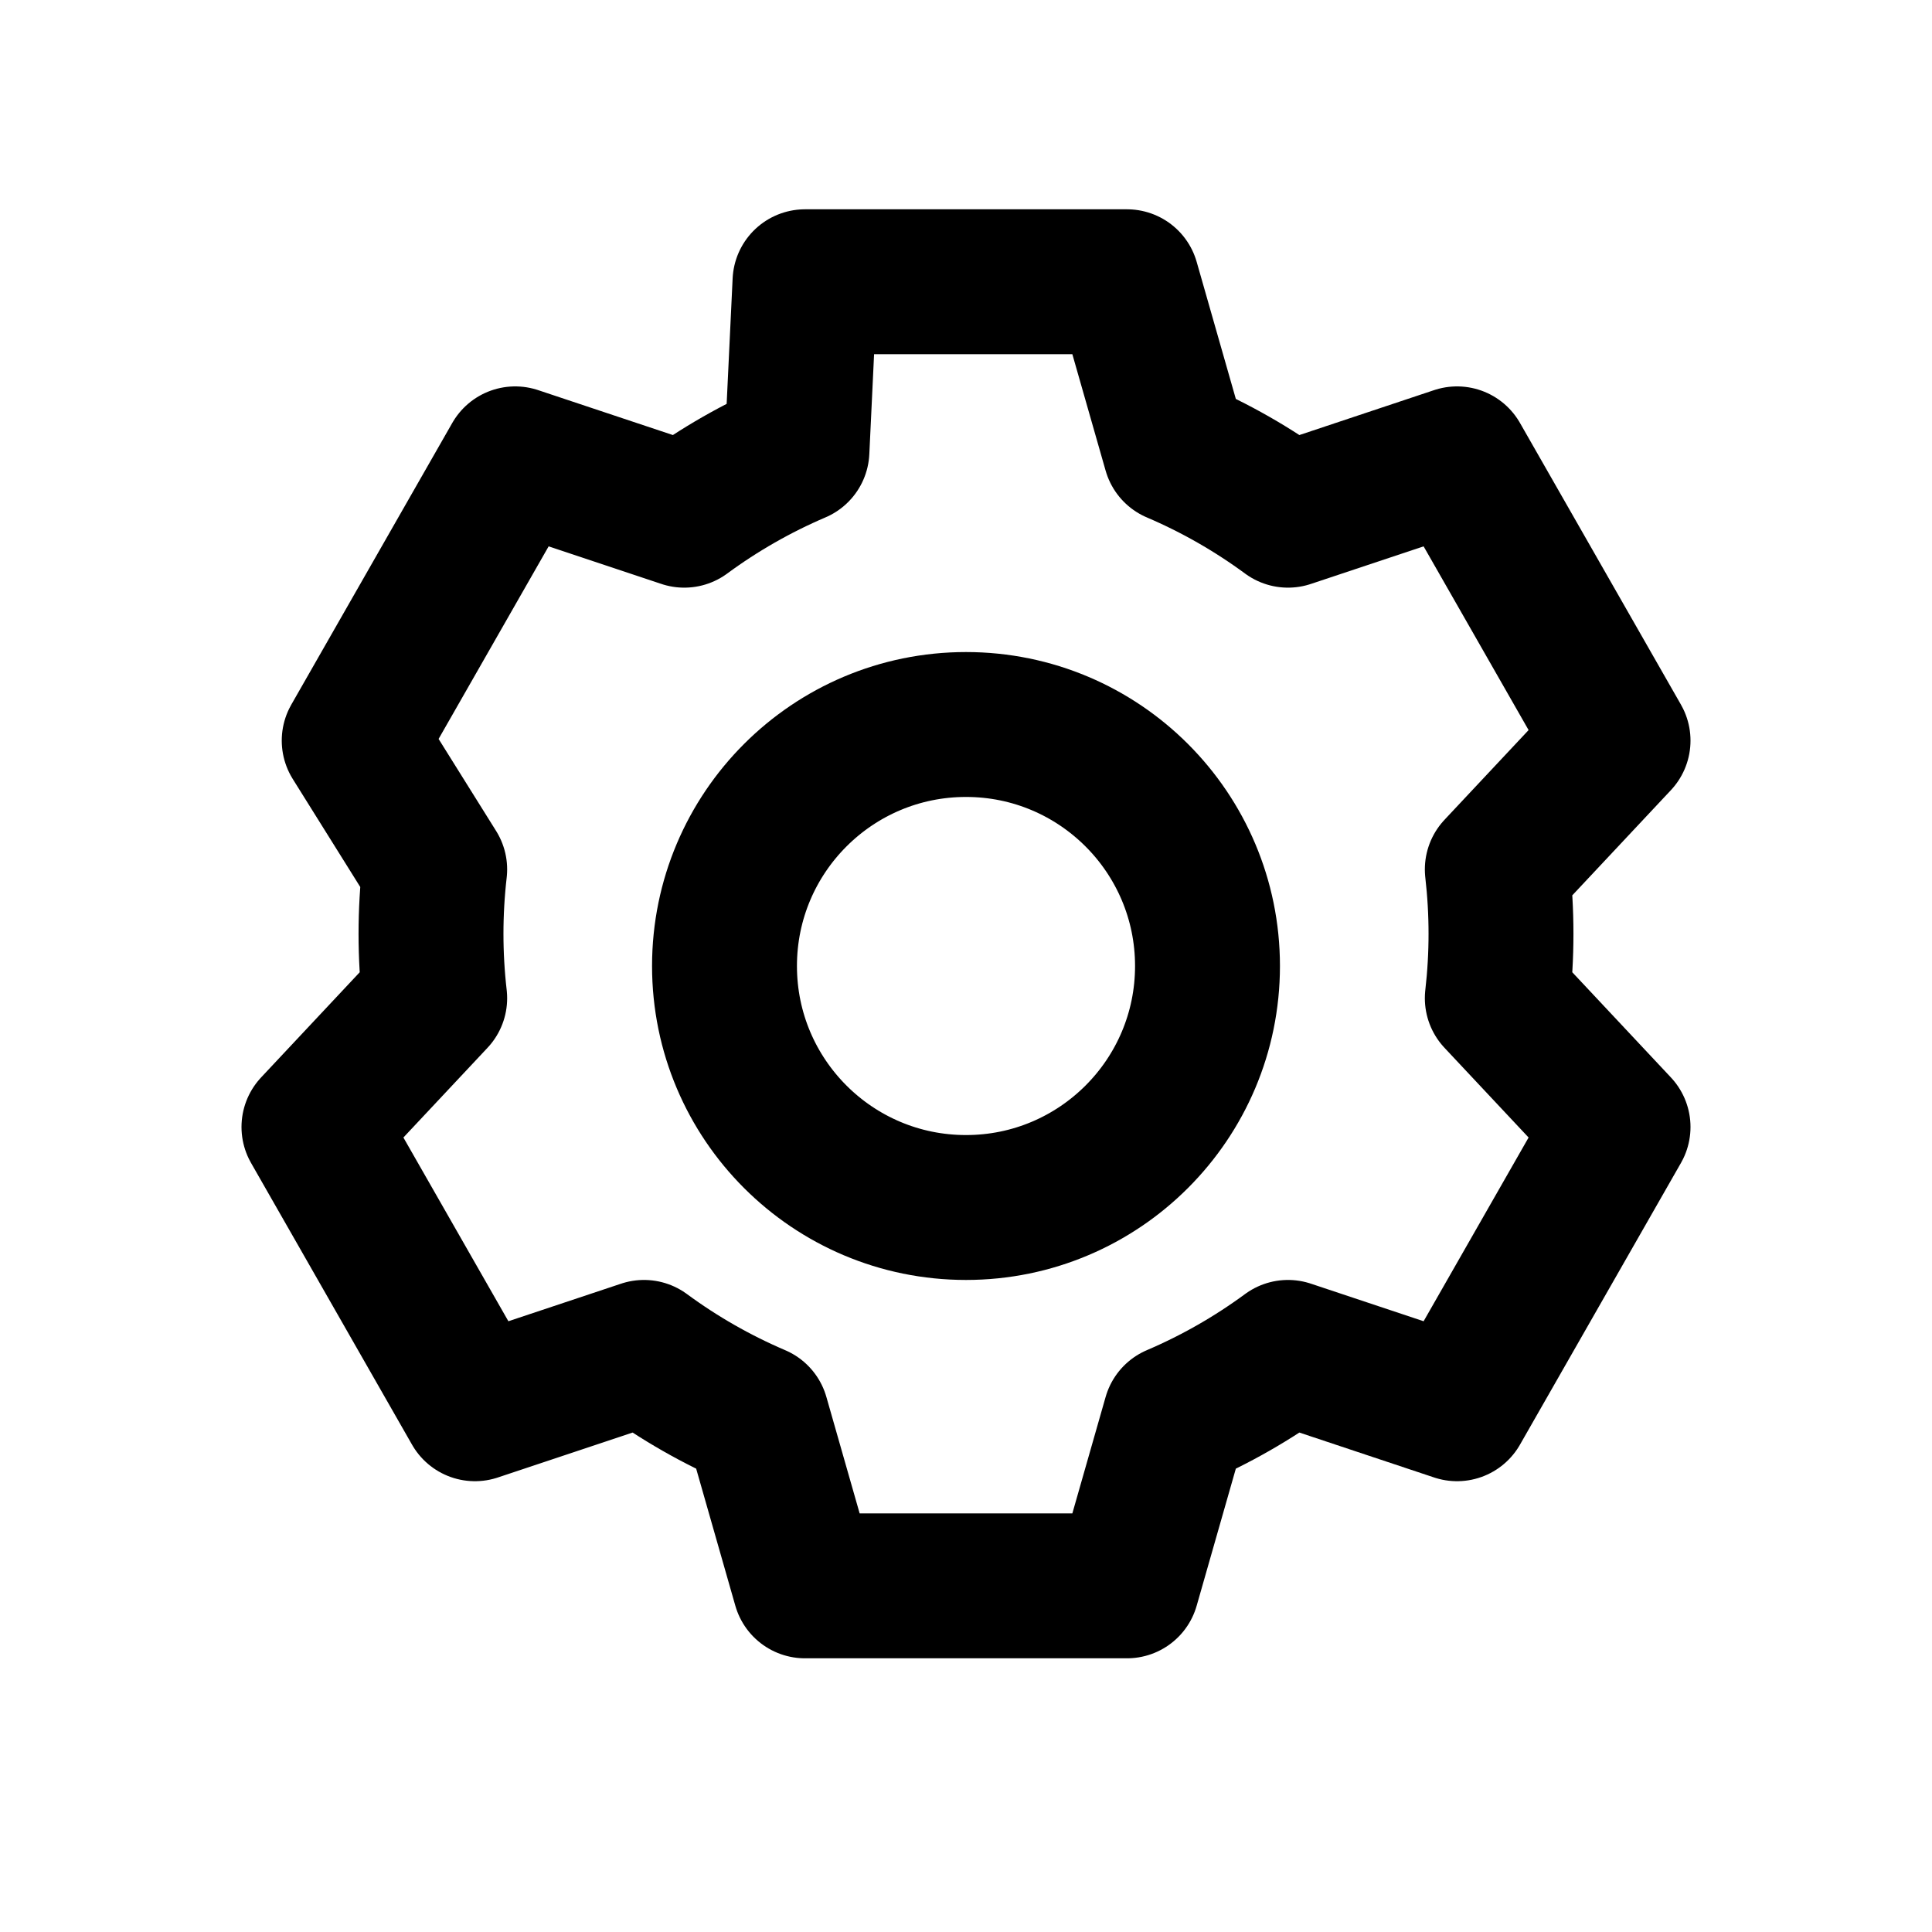
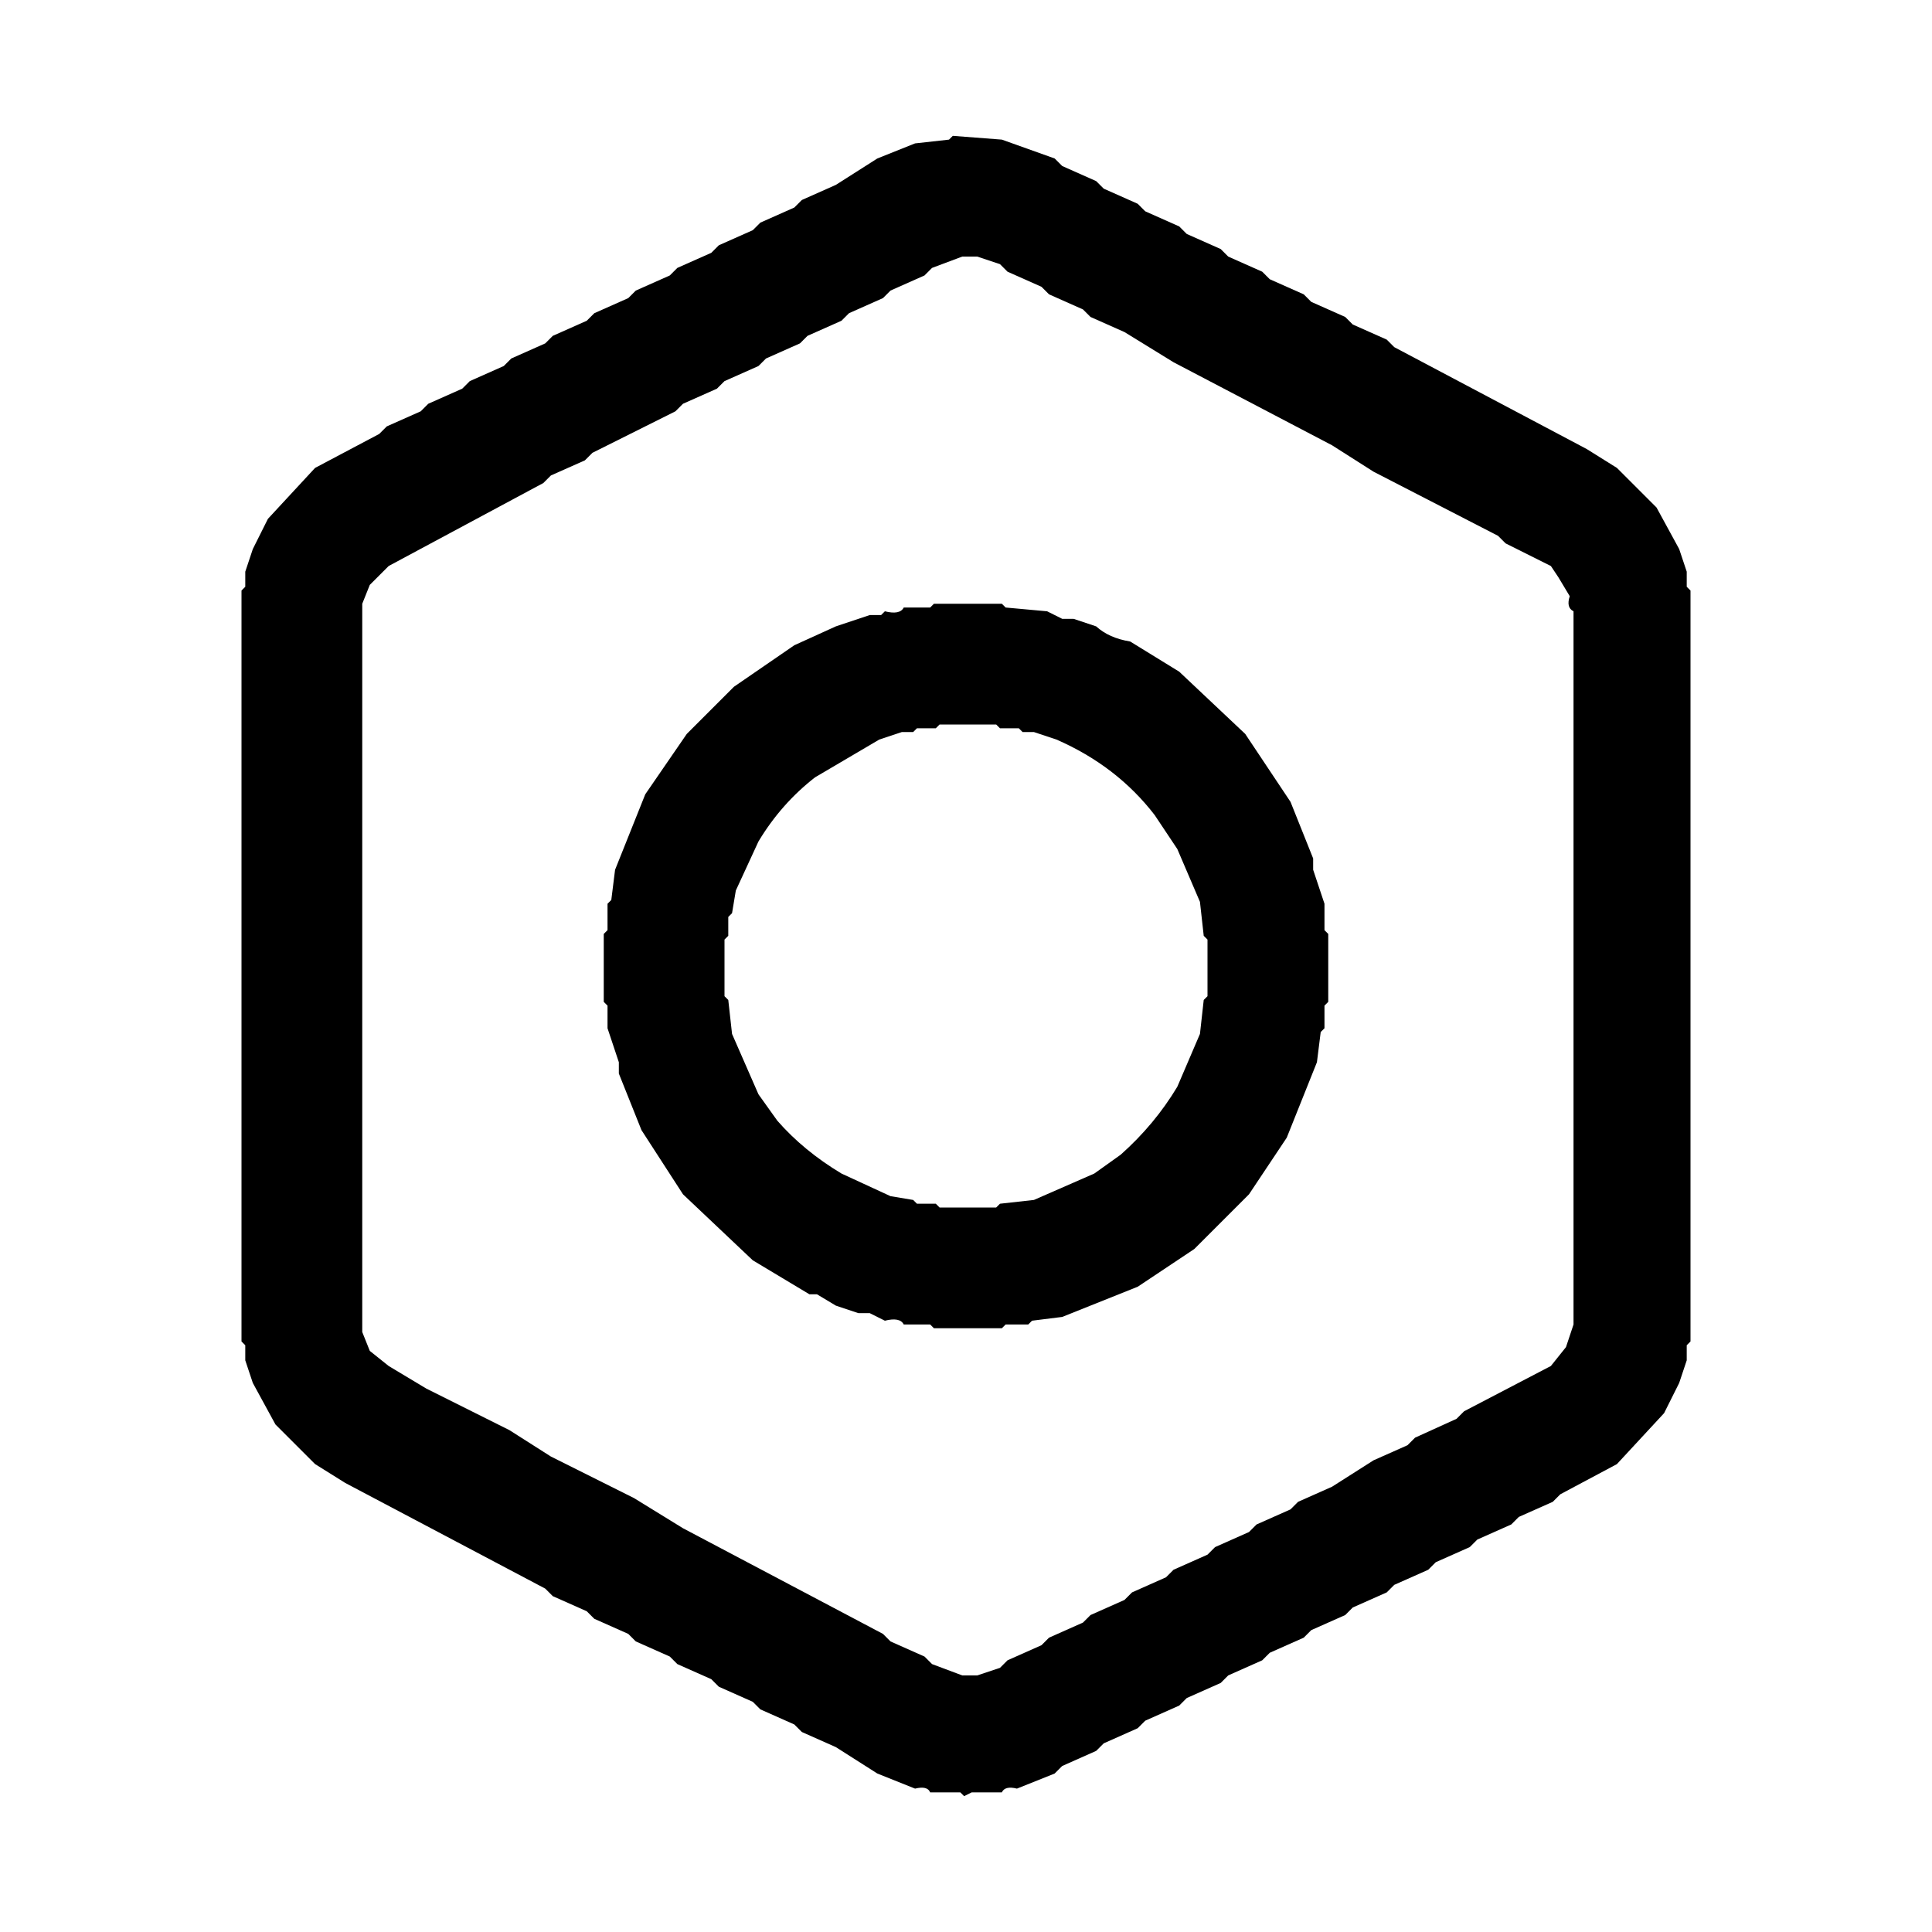
- <svg xmlns="http://www.w3.org/2000/svg" width="24" height="24" viewBox="0 0 24 24">
-   <path d="M10 3.5h4l.6 2.1a7 7 0 0 1 1.4.8l2.1-.7 2 3.5-1.5 1.6a7 7 0 0 1 0 1.6l1.5 1.6-2 3.5-2.1-.7a7 7 0 0 1-1.4.8l-.6 2.1h-4l-.6-2.1a7 7 0 0 1-1.4-.8l-2.1.7-2-3.5 1.5-1.6a7 7 0 0 1 0-1.6L4.4 9.2l2-3.5 2.1.7a7 7 0 0 1 1.4-.8z M12 9a3 3 0 1 0 0 6 3 3 0 0 0 0-6z" fill="none" stroke="#000000" stroke-width="1.8" stroke-linecap="round" stroke-linejoin="round" />
+ <svg xmlns="http://www.w3.org/2000/svg" viewBox="0 0 512 512" version="1.1" desc="Created with imagetracer.js version 1.2.6">
+   <path fill="#000000" stroke="rgb(0,0,0)" stroke-width="0" opacity="1" d="M 252.5 36 L 265.5 37 L 279.5 42 L 281.5 44 L 290.5 48 L 292.5 50 L 301.5 54 L 303.5 56 L 312.5 60 L 314.5 62 L 323.5 66 L 325.5 68 L 334.5 72 L 336.5 74 L 345.5 78 L 347.5 80 L 356.5 84 L 358.5 86 L 367.5 90 L 369.5 92 L 420.5 119 L 428.5 124 L 439 134.5 L 445 145.5 L 447 151.5 L 447 155.5 L 448 156.5 L 448 355.5 L 447 356.5 L 447 360.5 L 445 366.5 L 441 374.5 L 428.5 388 L 413.5 396 L 411.5 398 L 402.5 402 L 400.5 404 L 391.5 408 L 389.5 410 L 380.5 414 L 378.5 416 L 369.5 420 L 367.5 422 L 358.5 426 L 356.5 428 L 347.5 432 L 345.5 434 L 336.5 438 L 334.5 440 L 325.5 444 L 323.5 446 L 314.5 450 L 312.5 452 L 303.5 456 L 301.5 458 L 292.5 462 L 290.5 464 L 281.5 468 L 279.5 470 L 269.5 474 Q 266.3 473.2 265.5 475 L 257.5 475 L 255.5 476 L 254.5 475 L 246.5 475 Q 245.8 473.2 242.5 474 L 232.5 470 L 221.5 463 L 212.5 459 L 210.5 457 L 201.5 453 L 199.5 451 L 190.5 447 L 188.5 445 L 179.5 441 L 177.5 439 L 168.5 435 L 166.5 433 L 157.5 429 L 155.5 427 L 146.5 423 L 144.5 421 L 91.5 393 L 83.5 388 L 73 377.5 L 67 366.5 L 65 360.5 L 65 356.5 L 64 355.5 L 64 156.5 L 65 155.5 L 65 151.5 L 67 145.5 L 71 137.5 L 83.5 124 L 100.5 115 L 102.5 113 L 111.5 109 L 113.5 107 L 122.5 103 L 124.5 101 L 133.5 97 L 135.5 95 L 144.5 91 L 146.5 89 L 155.5 85 L 157.5 83 L 166.5 79 L 168.5 77 L 177.5 73 L 179.5 71 L 188.5 67 L 190.5 65 L 199.5 61 L 201.5 59 L 210.5 55 L 212.5 53 L 221.5 49 L 232.5 42 L 242.5 38 L 251.5 37 L 252.5 36 Z M 255 68 L 247 71 L 245 73 L 236 77 L 234 79 L 225 83 L 223 85 L 214 89 L 212 91 L 203 95 L 201 97 L 192 101 L 190 103 L 181 107 L 179 109 L 157 120 L 155 122 L 146 126 L 144 128 L 103 150 L 98 155 L 96 160 L 96 353 L 98 358 L 103 362 L 113 368 L 135 379 L 146 386 L 168 397 L 181 405 L 234 433 L 236 435 L 245 439 L 247 441 L 255 444 L 259 444 L 265 442 L 267 440 L 276 436 L 278 434 L 287 430 L 289 428 L 298 424 L 300 422 L 309 418 L 311 416 L 320 412 L 322 410 L 331 406 L 333 404 L 342 400 L 344 398 L 353 394 L 364 387 L 373 383 L 375 381 L 386 376 L 388 374 L 411 362 L 415 357 L 417 351 L 417 162 Q 415 161 416 158 L 413 153 L 411 150 L 399 144 L 397 142 L 364 125 L 353 118 L 311 96 L 298 88 L 289 84 L 287 82 L 278 78 L 276 76 L 267 72 L 265 70 L 259 68 L 255 68 Z " />
+   <path fill="#000000" stroke="rgb(0,0,0)" stroke-width="0" opacity="1" d="M 247.5 160 L 265.5 160 L 266.5 161 L 277.5 162 L 281.5 164 L 284.5 164 L 290.5 166 Q 293.9 169.1 299.5 170 L 312.5 178 L 330 194.5 L 342 212.5 L 348 227.5 L 348 230.5 L 351 239.5 L 351 246.5 L 352 247.5 L 352 265.5 L 351 266.5 L 351 272.5 L 350 273.5 L 349 281.5 L 341 301.5 L 331 316.5 L 316.5 331 L 301.5 341 L 281.5 349 L 273.5 350 L 272.5 351 L 266.5 351 L 265.5 352 L 247.5 352 L 246.5 351 L 239.5 351 Q 238.5 349 234.5 350 L 230.5 348 L 227.5 348 L 221.5 346 L 216.5 343 L 214.5 343 L 199.5 334 L 181 316.5 L 170 299.5 L 164 284.5 L 164 281.5 L 161 272.5 L 161 266.5 L 160 265.5 L 160 247.5 L 161 246.5 L 161 239.5 L 162 238.5 L 163 230.5 L 171 210.5 L 182 194.5 L 194.5 182 L 210.5 171 L 221.5 166 L 230.5 163 L 233.5 163 L 234.5 162 Q 238.5 163 239.5 161 L 246.5 161 L 247.5 160 Z M 249 192 L 248 193 L 243 193 L 242 194 L 239 194 L 233 196 L 216 206 Q 207 213 201 223 L 195 236 L 194 242 L 193 243 L 193 248 L 192 249 L 192 264 L 193 265 L 194 274 L 201 290 L 206 297 Q 213 305 223 311 L 236 317 L 242 318 L 243 319 L 248 319 L 249 320 L 264 320 L 265 319 L 274 318 L 290 311 L 297 306 Q 306 298 312 288 L 318 274 L 319 265 L 320 264 L 320 249 L 319 248 L 318 239 L 312 225 L 306 216 Q 296 203 280 196 L 274 194 L 271 194 L 270 193 L 265 193 L 264 192 L 249 192 Z " />
+   <path fill="#000000" stroke="rgb(0,0,0)" stroke-width="0" opacity="0" d="M 0 0 L 512 0 L 512 512 L 0 512 L 0 0 Z M 253 36 L 252 37 L 243 38 L 233 42 L 222 49 L 213 53 L 211 55 L 202 59 L 200 61 L 191 65 L 189 67 L 180 71 L 178 73 L 169 77 L 167 79 L 158 83 L 156 85 L 147 89 L 145 91 L 136 95 L 134 97 L 125 101 L 123 103 L 114 107 L 112 109 L 103 113 L 101 115 L 84 124 L 71 138 L 67 146 L 65 152 L 65 156 L 64 157 L 64 356 L 65 357 L 65 361 L 67 367 L 73 378 L 84 388 L 92 393 L 145 421 L 147 423 L 156 427 L 158 429 L 167 433 L 169 435 L 178 439 L 180 441 L 189 445 L 191 447 L 200 451 L 202 453 L 211 457 L 213 459 L 222 463 L 233 470 L 243 474 Q 246 473 247 475 L 255 475 L 256 476 L 258 475 L 266 475 Q 266 473 270 474 L 280 470 L 282 468 L 291 464 L 293 462 L 302 458 L 304 456 L 313 452 L 315 450 L 324 446 L 326 444 L 335 440 L 337 438 L 346 434 L 348 432 L 357 428 L 359 426 L 368 422 L 370 420 L 379 416 L 381 414 L 390 410 L 392 408 L 401 404 L 403 402 L 412 398 L 414 396 L 429 388 L 441 375 L 445 367 L 447 361 L 447 357 L 448 356 L 448 157 L 447 156 L 447 152 L 445 146 L 439 135 L 429 124 L 421 119 L 370 92 L 368 90 L 359 86 L 357 84 L 348 80 L 346 78 L 337 74 L 335 72 L 326 68 L 324 66 L 315 62 L 313 60 L 304 56 L 302 54 L 293 50 L 291 48 L 282 44 L 280 42 L 266 37 L 253 36 Z " />
+   <path fill="#000000" stroke="rgb(0,0,0)" stroke-width="0" opacity="0" d="M 254.5 68 L 258.5 68 L 264.5 70 L 266.5 72 L 275.5 76 L 277.5 78 L 286.5 82 L 288.5 84 L 297.5 88 L 310.5 96 L 352.5 118 L 363.5 125 L 396.5 142 L 398.5 144 L 410.5 150 L 413 152.5 L 416 157.5 Q 415.3 160.8 417 161.5 L 417 350.5 L 415 356.5 L 410.5 362 L 387.5 374 L 385.5 376 L 374.5 381 L 372.5 383 L 363.5 387 L 352.5 394 L 343.5 398 L 341.5 400 L 332.5 404 L 330.5 406 L 321.5 410 L 319.5 412 L 310.5 416 L 308.5 418 L 299.5 422 L 297.5 424 L 288.5 428 L 286.5 430 L 277.5 434 L 275.5 436 L 266.5 440 L 264.5 442 L 258.5 444 L 254.5 444 L 246.5 441 L 244.5 439 L 235.5 435 L 233.5 433 L 180.5 405 L 167.5 397 L 145.5 386 L 134.5 379 L 112.5 368 L 102.5 362 L 98 357.5 L 96 352.5 L 96 159.5 L 98 154.5 L 102.5 150 L 143.5 128 L 145.5 126 L 154.5 122 L 156.5 120 L 178.5 109 L 180.5 107 L 189.5 103 L 191.5 101 L 200.5 97 L 202.5 95 L 211.5 91 L 213.5 89 L 222.5 85 L 224.5 83 L 233.5 79 L 235.5 77 L 244.5 73 L 246.5 71 L 254.5 68 Z M 248 160 L 247 161 L 240 161 Q 238 163 235 162 L 234 163 L 231 163 L 222 166 L 211 171 L 195 182 L 182 195 L 171 211 L 163 231 L 162 239 L 161 240 L 161 247 L 160 248 L 160 266 L 161 267 L 161 273 L 164 282 L 164 285 L 170 300 L 181 317 L 200 334 L 215 343 L 217 343 L 222 346 L 228 348 L 231 348 L 235 350 Q 238 349 240 351 L 247 351 L 248 352 L 266 352 L 267 351 L 273 351 L 274 350 L 282 349 L 302 341 L 317 331 L 331 317 L 341 302 L 349 282 L 350 274 L 351 273 L 351 267 L 352 266 L 352 248 L 351 247 L 351 240 L 348 231 L 348 228 L 342 213 L 330 195 L 313 178 L 300 170 Q 294 169 291 166 L 285 164 L 282 164 L 278 162 L 267 161 L 266 160 L 248 160 Z " />
+   <path fill="#000000" stroke="rgb(0,0,0)" stroke-width="0" opacity="0" d="M 248.5 192 L 263.5 192 L 264.5 193 L 269.5 193 L 270.5 194 L 273.5 194 L 279.5 196 Q 295.8 202.7 306 215.5 L 312 224.5 L 318 238.5 L 319 247.5 L 320 248.5 L 320 263.5 L 319 264.5 L 318 273.5 L 312 287.5 Q 305.8 298.3 296.5 306 L 289.5 311 L 273.5 318 L 264.5 319 L 263.5 320 L 248.5 320 L 247.5 319 L 242.5 319 L 241.5 318 L 235.5 317 L 222.5 311 Q 213 305 206 296.5 L 201 289.5 L 194 273.5 L 193 264.5 L 192 263.5 L 192 248.5 L 193 247.5 L 193 242.5 L 194 241.5 L 195 235.5 L 201 222.5 Q 207 213 215.5 206 L 232.5 196 L 238.5 194 L 241.5 194 L 242.5 193 L 247.5 193 L 248.5 192 Z " />
</svg>
